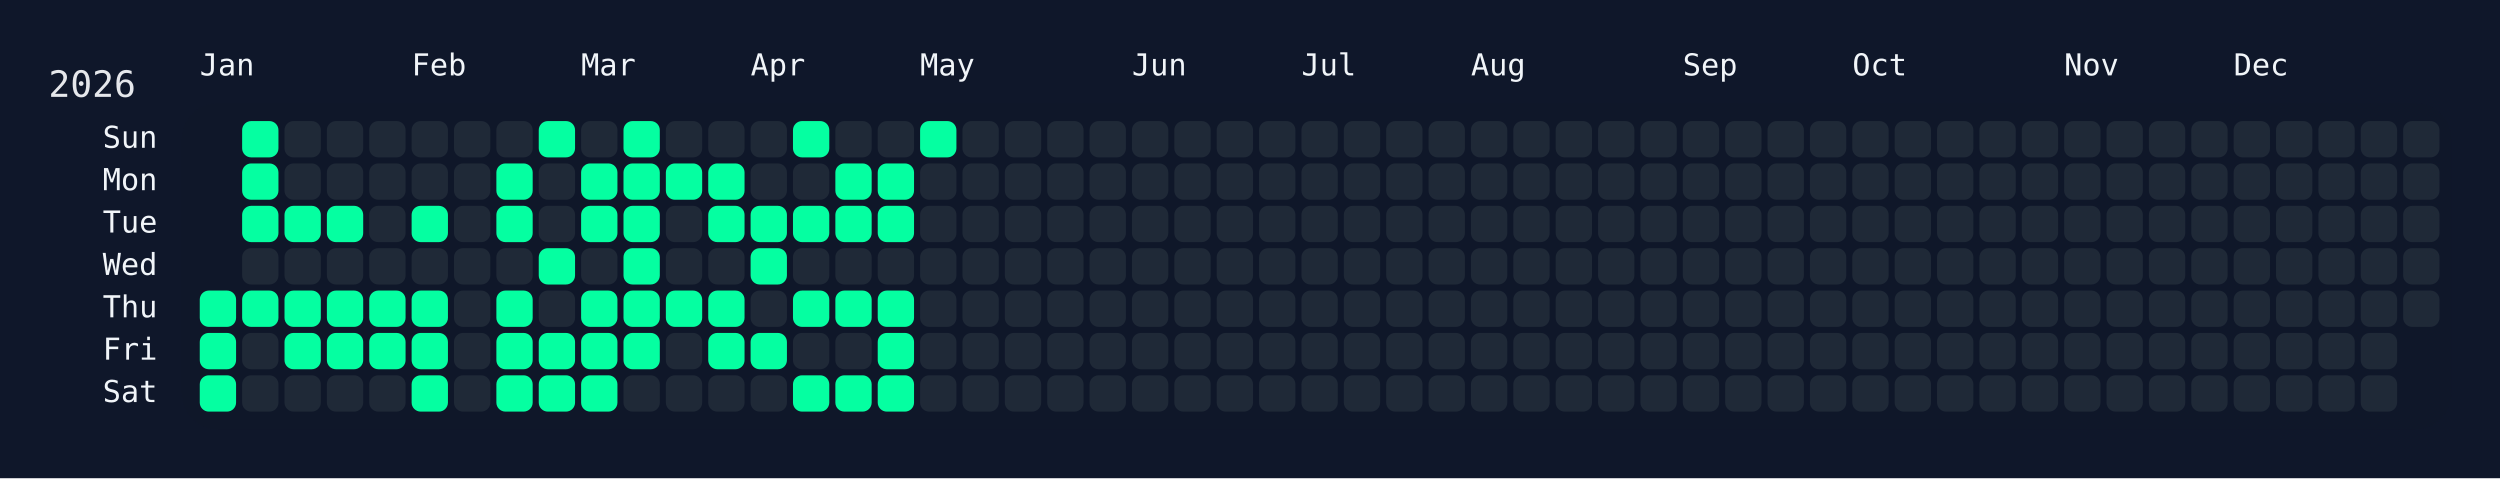
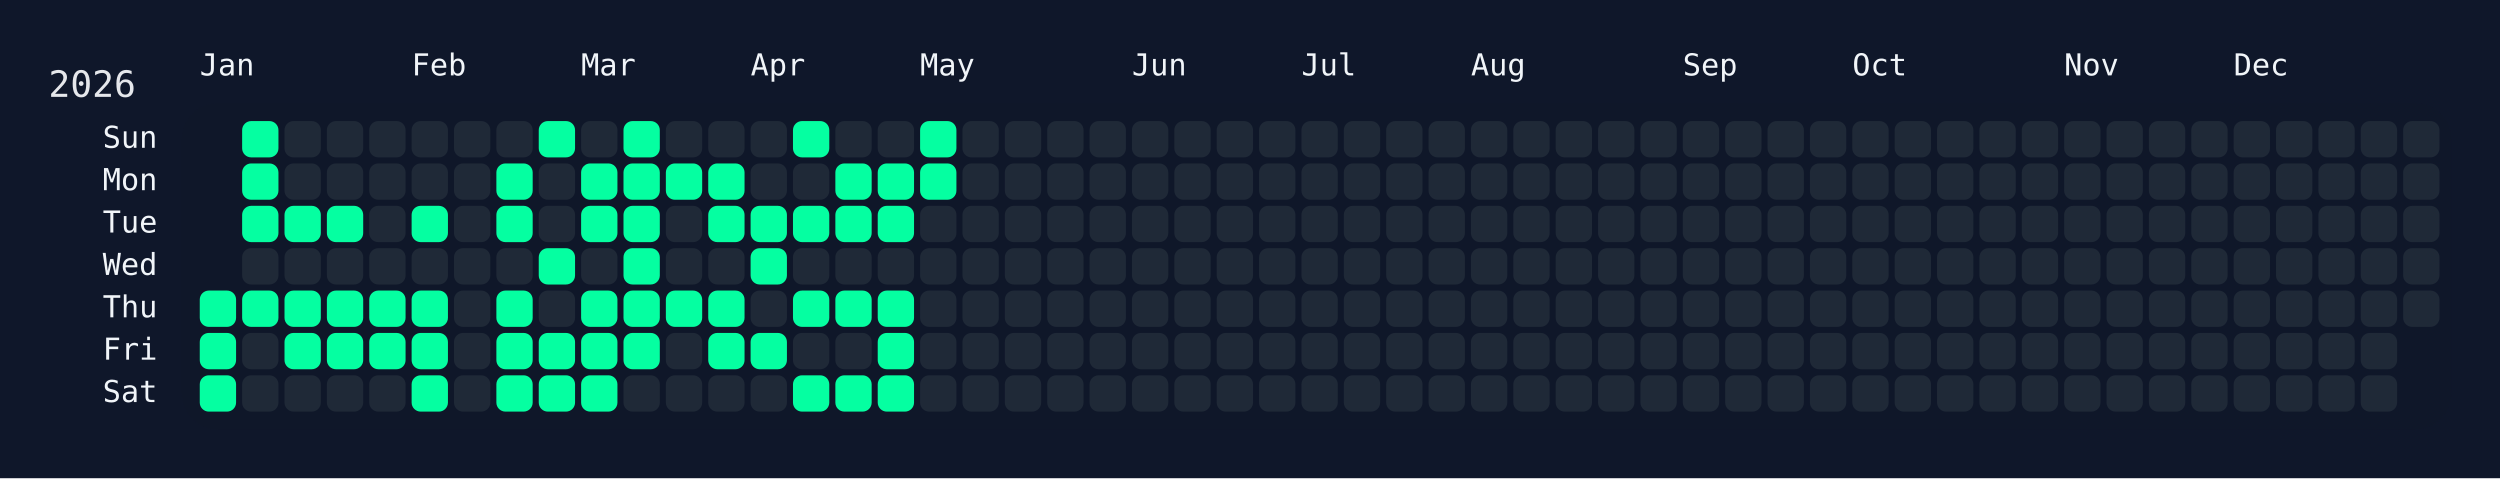
<svg xmlns="http://www.w3.org/2000/svg" width="826" height="158" viewBox="0 0 826 158">
  <rect width="826" height="158" fill="#0f172a" />
  <rect x="60" y="34" width="750" height="108" rx="12" ry="12" fill="rgba(15, 23, 42, 0.8)" />
  <text x="16" y="32" font-size="12" fill="#e5e7eb" font-family="JetBrains Mono, ui-monospace, SFMono-Regular, Menlo, Monaco, Consolas, monospace">2026</text>
  <text x="66" y="18" font-size="10" fill="#f1f5f9" font-family="JetBrains Mono, ui-monospace, SFMono-Regular, Menlo, Monaco, Consolas, monospace" dominant-baseline="hanging">Jan</text>
  <text x="136" y="18" font-size="10" fill="#f1f5f9" font-family="JetBrains Mono, ui-monospace, SFMono-Regular, Menlo, Monaco, Consolas, monospace" dominant-baseline="hanging">Feb</text>
  <text x="192" y="18" font-size="10" fill="#f1f5f9" font-family="JetBrains Mono, ui-monospace, SFMono-Regular, Menlo, Monaco, Consolas, monospace" dominant-baseline="hanging">Mar</text>
  <text x="248" y="18" font-size="10" fill="#f1f5f9" font-family="JetBrains Mono, ui-monospace, SFMono-Regular, Menlo, Monaco, Consolas, monospace" dominant-baseline="hanging">Apr</text>
  <text x="304" y="18" font-size="10" fill="#f1f5f9" font-family="JetBrains Mono, ui-monospace, SFMono-Regular, Menlo, Monaco, Consolas, monospace" dominant-baseline="hanging">May</text>
  <text x="374" y="18" font-size="10" fill="#f1f5f9" font-family="JetBrains Mono, ui-monospace, SFMono-Regular, Menlo, Monaco, Consolas, monospace" dominant-baseline="hanging">Jun</text>
  <text x="430" y="18" font-size="10" fill="#f1f5f9" font-family="JetBrains Mono, ui-monospace, SFMono-Regular, Menlo, Monaco, Consolas, monospace" dominant-baseline="hanging">Jul</text>
  <text x="486" y="18" font-size="10" fill="#f1f5f9" font-family="JetBrains Mono, ui-monospace, SFMono-Regular, Menlo, Monaco, Consolas, monospace" dominant-baseline="hanging">Aug</text>
  <text x="556" y="18" font-size="10" fill="#f1f5f9" font-family="JetBrains Mono, ui-monospace, SFMono-Regular, Menlo, Monaco, Consolas, monospace" dominant-baseline="hanging">Sep</text>
  <text x="612" y="18" font-size="10" fill="#f1f5f9" font-family="JetBrains Mono, ui-monospace, SFMono-Regular, Menlo, Monaco, Consolas, monospace" dominant-baseline="hanging">Oct</text>
  <text x="682" y="18" font-size="10" fill="#f1f5f9" font-family="JetBrains Mono, ui-monospace, SFMono-Regular, Menlo, Monaco, Consolas, monospace" dominant-baseline="hanging">Nov</text>
  <text x="738" y="18" font-size="10" fill="#f1f5f9" font-family="JetBrains Mono, ui-monospace, SFMono-Regular, Menlo, Monaco, Consolas, monospace" dominant-baseline="hanging">Dec</text>
  <text x="52" y="46.0" font-size="10" fill="#f1f5f9" font-family="JetBrains Mono, ui-monospace, SFMono-Regular, Menlo, Monaco, Consolas, monospace" text-anchor="end" dominant-baseline="middle">Sun</text>
  <text x="52" y="60.0" font-size="10" fill="#f1f5f9" font-family="JetBrains Mono, ui-monospace, SFMono-Regular, Menlo, Monaco, Consolas, monospace" text-anchor="end" dominant-baseline="middle">Mon</text>
  <text x="52" y="74.0" font-size="10" fill="#f1f5f9" font-family="JetBrains Mono, ui-monospace, SFMono-Regular, Menlo, Monaco, Consolas, monospace" text-anchor="end" dominant-baseline="middle">Tue</text>
  <text x="52" y="88.0" font-size="10" fill="#f1f5f9" font-family="JetBrains Mono, ui-monospace, SFMono-Regular, Menlo, Monaco, Consolas, monospace" text-anchor="end" dominant-baseline="middle">Wed</text>
  <text x="52" y="102.0" font-size="10" fill="#f1f5f9" font-family="JetBrains Mono, ui-monospace, SFMono-Regular, Menlo, Monaco, Consolas, monospace" text-anchor="end" dominant-baseline="middle">Thu</text>
  <text x="52" y="116.0" font-size="10" fill="#f1f5f9" font-family="JetBrains Mono, ui-monospace, SFMono-Regular, Menlo, Monaco, Consolas, monospace" text-anchor="end" dominant-baseline="middle">Fri</text>
  <text x="52" y="130.0" font-size="10" fill="#f1f5f9" font-family="JetBrains Mono, ui-monospace, SFMono-Regular, Menlo, Monaco, Consolas, monospace" text-anchor="end" dominant-baseline="middle">Sat</text>
  <g transform="translate(66,40)">
    <rect x="0" y="56" width="12" height="12" rx="3" ry="3" fill="#05ffa1" data-date="2026-01-01" />
    <rect x="0" y="70" width="12" height="12" rx="3" ry="3" fill="#05ffa1" data-date="2026-01-02" />
    <rect x="0" y="84" width="12" height="12" rx="3" ry="3" fill="#05ffa1" data-date="2026-01-03" />
    <rect x="14" y="0" width="12" height="12" rx="3" ry="3" fill="#05ffa1" data-date="2026-01-04" />
    <rect x="14" y="14" width="12" height="12" rx="3" ry="3" fill="#05ffa1" data-date="2026-01-05" />
    <rect x="14" y="28" width="12" height="12" rx="3" ry="3" fill="#05ffa1" data-date="2026-01-06" />
    <rect x="14" y="42" width="12" height="12" rx="3" ry="3" fill="#1f2937" data-date="2026-01-07" />
    <rect x="14" y="56" width="12" height="12" rx="3" ry="3" fill="#05ffa1" data-date="2026-01-08" />
    <rect x="14" y="70" width="12" height="12" rx="3" ry="3" fill="#1f2937" data-date="2026-01-09" />
    <rect x="14" y="84" width="12" height="12" rx="3" ry="3" fill="#1f2937" data-date="2026-01-10" />
    <rect x="28" y="0" width="12" height="12" rx="3" ry="3" fill="#1f2937" data-date="2026-01-11" />
    <rect x="28" y="14" width="12" height="12" rx="3" ry="3" fill="#1f2937" data-date="2026-01-12" />
    <rect x="28" y="28" width="12" height="12" rx="3" ry="3" fill="#05ffa1" data-date="2026-01-13" />
    <rect x="28" y="42" width="12" height="12" rx="3" ry="3" fill="#1f2937" data-date="2026-01-14" />
    <rect x="28" y="56" width="12" height="12" rx="3" ry="3" fill="#05ffa1" data-date="2026-01-15" />
    <rect x="28" y="70" width="12" height="12" rx="3" ry="3" fill="#05ffa1" data-date="2026-01-16" />
    <rect x="28" y="84" width="12" height="12" rx="3" ry="3" fill="#1f2937" data-date="2026-01-17" />
    <rect x="42" y="0" width="12" height="12" rx="3" ry="3" fill="#1f2937" data-date="2026-01-18" />
    <rect x="42" y="14" width="12" height="12" rx="3" ry="3" fill="#1f2937" data-date="2026-01-19" />
    <rect x="42" y="28" width="12" height="12" rx="3" ry="3" fill="#05ffa1" data-date="2026-01-20" />
    <rect x="42" y="42" width="12" height="12" rx="3" ry="3" fill="#1f2937" data-date="2026-01-21" />
    <rect x="42" y="56" width="12" height="12" rx="3" ry="3" fill="#05ffa1" data-date="2026-01-22" />
    <rect x="42" y="70" width="12" height="12" rx="3" ry="3" fill="#05ffa1" data-date="2026-01-23" />
    <rect x="42" y="84" width="12" height="12" rx="3" ry="3" fill="#1f2937" data-date="2026-01-24" />
    <rect x="56" y="0" width="12" height="12" rx="3" ry="3" fill="#1f2937" data-date="2026-01-25" />
    <rect x="56" y="14" width="12" height="12" rx="3" ry="3" fill="#1f2937" data-date="2026-01-26" />
    <rect x="56" y="28" width="12" height="12" rx="3" ry="3" fill="#1f2937" data-date="2026-01-27" />
    <rect x="56" y="42" width="12" height="12" rx="3" ry="3" fill="#1f2937" data-date="2026-01-28" />
    <rect x="56" y="56" width="12" height="12" rx="3" ry="3" fill="#05ffa1" data-date="2026-01-29" />
    <rect x="56" y="70" width="12" height="12" rx="3" ry="3" fill="#05ffa1" data-date="2026-01-30" />
    <rect x="56" y="84" width="12" height="12" rx="3" ry="3" fill="#1f2937" data-date="2026-01-31" />
    <rect x="70" y="0" width="12" height="12" rx="3" ry="3" fill="#1f2937" data-date="2026-02-01" />
    <rect x="70" y="14" width="12" height="12" rx="3" ry="3" fill="#1f2937" data-date="2026-02-02" />
    <rect x="70" y="28" width="12" height="12" rx="3" ry="3" fill="#05ffa1" data-date="2026-02-03" />
    <rect x="70" y="42" width="12" height="12" rx="3" ry="3" fill="#1f2937" data-date="2026-02-04" />
    <rect x="70" y="56" width="12" height="12" rx="3" ry="3" fill="#05ffa1" data-date="2026-02-05" />
    <rect x="70" y="70" width="12" height="12" rx="3" ry="3" fill="#05ffa1" data-date="2026-02-06" />
    <rect x="70" y="84" width="12" height="12" rx="3" ry="3" fill="#05ffa1" data-date="2026-02-07" />
    <rect x="84" y="0" width="12" height="12" rx="3" ry="3" fill="#1f2937" data-date="2026-02-08" />
    <rect x="84" y="14" width="12" height="12" rx="3" ry="3" fill="#1f2937" data-date="2026-02-09" />
    <rect x="84" y="28" width="12" height="12" rx="3" ry="3" fill="#1f2937" data-date="2026-02-10" />
    <rect x="84" y="42" width="12" height="12" rx="3" ry="3" fill="#1f2937" data-date="2026-02-11" />
    <rect x="84" y="56" width="12" height="12" rx="3" ry="3" fill="#1f2937" data-date="2026-02-12" />
    <rect x="84" y="70" width="12" height="12" rx="3" ry="3" fill="#1f2937" data-date="2026-02-13" />
    <rect x="84" y="84" width="12" height="12" rx="3" ry="3" fill="#1f2937" data-date="2026-02-14" />
    <rect x="98" y="0" width="12" height="12" rx="3" ry="3" fill="#1f2937" data-date="2026-02-15" />
    <rect x="98" y="14" width="12" height="12" rx="3" ry="3" fill="#05ffa1" data-date="2026-02-16" />
    <rect x="98" y="28" width="12" height="12" rx="3" ry="3" fill="#05ffa1" data-date="2026-02-17" />
    <rect x="98" y="42" width="12" height="12" rx="3" ry="3" fill="#1f2937" data-date="2026-02-18" />
    <rect x="98" y="56" width="12" height="12" rx="3" ry="3" fill="#05ffa1" data-date="2026-02-19" />
    <rect x="98" y="70" width="12" height="12" rx="3" ry="3" fill="#05ffa1" data-date="2026-02-20" />
    <rect x="98" y="84" width="12" height="12" rx="3" ry="3" fill="#05ffa1" data-date="2026-02-21" />
    <rect x="112" y="0" width="12" height="12" rx="3" ry="3" fill="#05ffa1" data-date="2026-02-22" />
    <rect x="112" y="14" width="12" height="12" rx="3" ry="3" fill="#1f2937" data-date="2026-02-23" />
    <rect x="112" y="28" width="12" height="12" rx="3" ry="3" fill="#1f2937" data-date="2026-02-24" />
    <rect x="112" y="42" width="12" height="12" rx="3" ry="3" fill="#05ffa1" data-date="2026-02-25" />
    <rect x="112" y="56" width="12" height="12" rx="3" ry="3" fill="#1f2937" data-date="2026-02-26" />
    <rect x="112" y="70" width="12" height="12" rx="3" ry="3" fill="#05ffa1" data-date="2026-02-27" />
    <rect x="112" y="84" width="12" height="12" rx="3" ry="3" fill="#05ffa1" data-date="2026-02-28" />
    <rect x="126" y="0" width="12" height="12" rx="3" ry="3" fill="#1f2937" data-date="2026-03-01" />
    <rect x="126" y="14" width="12" height="12" rx="3" ry="3" fill="#05ffa1" data-date="2026-03-02" />
    <rect x="126" y="28" width="12" height="12" rx="3" ry="3" fill="#05ffa1" data-date="2026-03-03" />
    <rect x="126" y="42" width="12" height="12" rx="3" ry="3" fill="#1f2937" data-date="2026-03-04" />
    <rect x="126" y="56" width="12" height="12" rx="3" ry="3" fill="#05ffa1" data-date="2026-03-05" />
    <rect x="126" y="70" width="12" height="12" rx="3" ry="3" fill="#05ffa1" data-date="2026-03-06" />
    <rect x="126" y="84" width="12" height="12" rx="3" ry="3" fill="#05ffa1" data-date="2026-03-07" />
    <rect x="140" y="0" width="12" height="12" rx="3" ry="3" fill="#05ffa1" data-date="2026-03-08" />
    <rect x="140" y="14" width="12" height="12" rx="3" ry="3" fill="#05ffa1" data-date="2026-03-09" />
    <rect x="140" y="28" width="12" height="12" rx="3" ry="3" fill="#05ffa1" data-date="2026-03-10" />
    <rect x="140" y="42" width="12" height="12" rx="3" ry="3" fill="#05ffa1" data-date="2026-03-11" />
    <rect x="140" y="56" width="12" height="12" rx="3" ry="3" fill="#05ffa1" data-date="2026-03-12" />
    <rect x="140" y="70" width="12" height="12" rx="3" ry="3" fill="#05ffa1" data-date="2026-03-13" />
    <rect x="140" y="84" width="12" height="12" rx="3" ry="3" fill="#1f2937" data-date="2026-03-14" />
    <rect x="154" y="0" width="12" height="12" rx="3" ry="3" fill="#1f2937" data-date="2026-03-15" />
    <rect x="154" y="14" width="12" height="12" rx="3" ry="3" fill="#05ffa1" data-date="2026-03-16" />
    <rect x="154" y="28" width="12" height="12" rx="3" ry="3" fill="#1f2937" data-date="2026-03-17" />
    <rect x="154" y="42" width="12" height="12" rx="3" ry="3" fill="#1f2937" data-date="2026-03-18" />
    <rect x="154" y="56" width="12" height="12" rx="3" ry="3" fill="#05ffa1" data-date="2026-03-19" />
    <rect x="154" y="70" width="12" height="12" rx="3" ry="3" fill="#1f2937" data-date="2026-03-20" />
    <rect x="154" y="84" width="12" height="12" rx="3" ry="3" fill="#1f2937" data-date="2026-03-21" />
    <rect x="168" y="0" width="12" height="12" rx="3" ry="3" fill="#1f2937" data-date="2026-03-22" />
    <rect x="168" y="14" width="12" height="12" rx="3" ry="3" fill="#05ffa1" data-date="2026-03-23" />
    <rect x="168" y="28" width="12" height="12" rx="3" ry="3" fill="#05ffa1" data-date="2026-03-24" />
    <rect x="168" y="42" width="12" height="12" rx="3" ry="3" fill="#1f2937" data-date="2026-03-25" />
    <rect x="168" y="56" width="12" height="12" rx="3" ry="3" fill="#05ffa1" data-date="2026-03-26" />
    <rect x="168" y="70" width="12" height="12" rx="3" ry="3" fill="#05ffa1" data-date="2026-03-27" />
    <rect x="168" y="84" width="12" height="12" rx="3" ry="3" fill="#1f2937" data-date="2026-03-28" />
    <rect x="182" y="0" width="12" height="12" rx="3" ry="3" fill="#1f2937" data-date="2026-03-29" />
    <rect x="182" y="14" width="12" height="12" rx="3" ry="3" fill="#1f2937" data-date="2026-03-30" />
    <rect x="182" y="28" width="12" height="12" rx="3" ry="3" fill="#05ffa1" data-date="2026-03-31" />
    <rect x="182" y="42" width="12" height="12" rx="3" ry="3" fill="#05ffa1" data-date="2026-04-01" />
    <rect x="182" y="56" width="12" height="12" rx="3" ry="3" fill="#1f2937" data-date="2026-04-02" />
    <rect x="182" y="70" width="12" height="12" rx="3" ry="3" fill="#05ffa1" data-date="2026-04-03" />
    <rect x="182" y="84" width="12" height="12" rx="3" ry="3" fill="#1f2937" data-date="2026-04-04" />
    <rect x="196" y="0" width="12" height="12" rx="3" ry="3" fill="#05ffa1" data-date="2026-04-05" />
    <rect x="196" y="14" width="12" height="12" rx="3" ry="3" fill="#1f2937" data-date="2026-04-06" />
    <rect x="196" y="28" width="12" height="12" rx="3" ry="3" fill="#05ffa1" data-date="2026-04-07" />
    <rect x="196" y="42" width="12" height="12" rx="3" ry="3" fill="#1f2937" data-date="2026-04-08" />
    <rect x="196" y="56" width="12" height="12" rx="3" ry="3" fill="#05ffa1" data-date="2026-04-09" />
    <rect x="196" y="70" width="12" height="12" rx="3" ry="3" fill="#1f2937" data-date="2026-04-10" />
    <rect x="196" y="84" width="12" height="12" rx="3" ry="3" fill="#05ffa1" data-date="2026-04-11" />
    <rect x="210" y="0" width="12" height="12" rx="3" ry="3" fill="#1f2937" data-date="2026-04-12" />
    <rect x="210" y="14" width="12" height="12" rx="3" ry="3" fill="#05ffa1" data-date="2026-04-13" />
    <rect x="210" y="28" width="12" height="12" rx="3" ry="3" fill="#05ffa1" data-date="2026-04-14" />
    <rect x="210" y="42" width="12" height="12" rx="3" ry="3" fill="#1f2937" data-date="2026-04-15" />
    <rect x="210" y="56" width="12" height="12" rx="3" ry="3" fill="#05ffa1" data-date="2026-04-16" />
    <rect x="210" y="70" width="12" height="12" rx="3" ry="3" fill="#1f2937" data-date="2026-04-17" />
    <rect x="210" y="84" width="12" height="12" rx="3" ry="3" fill="#05ffa1" data-date="2026-04-18" />
    <rect x="224" y="0" width="12" height="12" rx="3" ry="3" fill="#1f2937" data-date="2026-04-19" />
    <rect x="224" y="14" width="12" height="12" rx="3" ry="3" fill="#05ffa1" data-date="2026-04-20" />
    <rect x="224" y="28" width="12" height="12" rx="3" ry="3" fill="#05ffa1" data-date="2026-04-21" />
    <rect x="224" y="42" width="12" height="12" rx="3" ry="3" fill="#1f2937" data-date="2026-04-22" />
    <rect x="224" y="56" width="12" height="12" rx="3" ry="3" fill="#05ffa1" data-date="2026-04-23" />
    <rect x="224" y="70" width="12" height="12" rx="3" ry="3" fill="#05ffa1" data-date="2026-04-24" />
    <rect x="224" y="84" width="12" height="12" rx="3" ry="3" fill="#05ffa1" data-date="2026-04-25" />
    <rect x="238" y="0" width="12" height="12" rx="3" ry="3" fill="#05ffa1" data-date="2026-04-26" />
-     <rect x="238" y="14" width="12" height="12" rx="3" ry="3" fill="#1f2937" data-date="2026-04-27" />
+     <rect x="238" y="14" width="12" height="12" rx="3" ry="3" fill="#05ffa1" data-date="2026-04-27" />
    <rect x="238" y="28" width="12" height="12" rx="3" ry="3" fill="#1f2937" data-date="2026-04-28" />
    <rect x="238" y="42" width="12" height="12" rx="3" ry="3" fill="#1f2937" data-date="2026-04-29" />
    <rect x="238" y="56" width="12" height="12" rx="3" ry="3" fill="#1f2937" data-date="2026-04-30" />
    <rect x="238" y="70" width="12" height="12" rx="3" ry="3" fill="#1f2937" data-date="2026-05-01" />
    <rect x="238" y="84" width="12" height="12" rx="3" ry="3" fill="#1f2937" data-date="2026-05-02" />
    <rect x="252" y="0" width="12" height="12" rx="3" ry="3" fill="#1f2937" data-date="2026-05-03" />
    <rect x="252" y="14" width="12" height="12" rx="3" ry="3" fill="#1f2937" data-date="2026-05-04" />
    <rect x="252" y="28" width="12" height="12" rx="3" ry="3" fill="#1f2937" data-date="2026-05-05" />
    <rect x="252" y="42" width="12" height="12" rx="3" ry="3" fill="#1f2937" data-date="2026-05-06" />
    <rect x="252" y="56" width="12" height="12" rx="3" ry="3" fill="#1f2937" data-date="2026-05-07" />
    <rect x="252" y="70" width="12" height="12" rx="3" ry="3" fill="#1f2937" data-date="2026-05-08" />
    <rect x="252" y="84" width="12" height="12" rx="3" ry="3" fill="#1f2937" data-date="2026-05-09" />
    <rect x="266" y="0" width="12" height="12" rx="3" ry="3" fill="#1f2937" data-date="2026-05-10" />
    <rect x="266" y="14" width="12" height="12" rx="3" ry="3" fill="#1f2937" data-date="2026-05-11" />
    <rect x="266" y="28" width="12" height="12" rx="3" ry="3" fill="#1f2937" data-date="2026-05-12" />
    <rect x="266" y="42" width="12" height="12" rx="3" ry="3" fill="#1f2937" data-date="2026-05-13" />
    <rect x="266" y="56" width="12" height="12" rx="3" ry="3" fill="#1f2937" data-date="2026-05-14" />
    <rect x="266" y="70" width="12" height="12" rx="3" ry="3" fill="#1f2937" data-date="2026-05-15" />
    <rect x="266" y="84" width="12" height="12" rx="3" ry="3" fill="#1f2937" data-date="2026-05-16" />
    <rect x="280" y="0" width="12" height="12" rx="3" ry="3" fill="#1f2937" data-date="2026-05-17" />
    <rect x="280" y="14" width="12" height="12" rx="3" ry="3" fill="#1f2937" data-date="2026-05-18" />
    <rect x="280" y="28" width="12" height="12" rx="3" ry="3" fill="#1f2937" data-date="2026-05-19" />
    <rect x="280" y="42" width="12" height="12" rx="3" ry="3" fill="#1f2937" data-date="2026-05-20" />
    <rect x="280" y="56" width="12" height="12" rx="3" ry="3" fill="#1f2937" data-date="2026-05-21" />
    <rect x="280" y="70" width="12" height="12" rx="3" ry="3" fill="#1f2937" data-date="2026-05-22" />
    <rect x="280" y="84" width="12" height="12" rx="3" ry="3" fill="#1f2937" data-date="2026-05-23" />
    <rect x="294" y="0" width="12" height="12" rx="3" ry="3" fill="#1f2937" data-date="2026-05-24" />
    <rect x="294" y="14" width="12" height="12" rx="3" ry="3" fill="#1f2937" data-date="2026-05-25" />
    <rect x="294" y="28" width="12" height="12" rx="3" ry="3" fill="#1f2937" data-date="2026-05-26" />
    <rect x="294" y="42" width="12" height="12" rx="3" ry="3" fill="#1f2937" data-date="2026-05-27" />
    <rect x="294" y="56" width="12" height="12" rx="3" ry="3" fill="#1f2937" data-date="2026-05-28" />
    <rect x="294" y="70" width="12" height="12" rx="3" ry="3" fill="#1f2937" data-date="2026-05-29" />
    <rect x="294" y="84" width="12" height="12" rx="3" ry="3" fill="#1f2937" data-date="2026-05-30" />
    <rect x="308" y="0" width="12" height="12" rx="3" ry="3" fill="#1f2937" data-date="2026-05-31" />
    <rect x="308" y="14" width="12" height="12" rx="3" ry="3" fill="#1f2937" data-date="2026-06-01" />
    <rect x="308" y="28" width="12" height="12" rx="3" ry="3" fill="#1f2937" data-date="2026-06-02" />
    <rect x="308" y="42" width="12" height="12" rx="3" ry="3" fill="#1f2937" data-date="2026-06-03" />
    <rect x="308" y="56" width="12" height="12" rx="3" ry="3" fill="#1f2937" data-date="2026-06-04" />
    <rect x="308" y="70" width="12" height="12" rx="3" ry="3" fill="#1f2937" data-date="2026-06-05" />
    <rect x="308" y="84" width="12" height="12" rx="3" ry="3" fill="#1f2937" data-date="2026-06-06" />
    <rect x="322" y="0" width="12" height="12" rx="3" ry="3" fill="#1f2937" data-date="2026-06-07" />
    <rect x="322" y="14" width="12" height="12" rx="3" ry="3" fill="#1f2937" data-date="2026-06-08" />
    <rect x="322" y="28" width="12" height="12" rx="3" ry="3" fill="#1f2937" data-date="2026-06-09" />
    <rect x="322" y="42" width="12" height="12" rx="3" ry="3" fill="#1f2937" data-date="2026-06-10" />
    <rect x="322" y="56" width="12" height="12" rx="3" ry="3" fill="#1f2937" data-date="2026-06-11" />
    <rect x="322" y="70" width="12" height="12" rx="3" ry="3" fill="#1f2937" data-date="2026-06-12" />
    <rect x="322" y="84" width="12" height="12" rx="3" ry="3" fill="#1f2937" data-date="2026-06-13" />
    <rect x="336" y="0" width="12" height="12" rx="3" ry="3" fill="#1f2937" data-date="2026-06-14" />
    <rect x="336" y="14" width="12" height="12" rx="3" ry="3" fill="#1f2937" data-date="2026-06-15" />
    <rect x="336" y="28" width="12" height="12" rx="3" ry="3" fill="#1f2937" data-date="2026-06-16" />
    <rect x="336" y="42" width="12" height="12" rx="3" ry="3" fill="#1f2937" data-date="2026-06-17" />
    <rect x="336" y="56" width="12" height="12" rx="3" ry="3" fill="#1f2937" data-date="2026-06-18" />
    <rect x="336" y="70" width="12" height="12" rx="3" ry="3" fill="#1f2937" data-date="2026-06-19" />
    <rect x="336" y="84" width="12" height="12" rx="3" ry="3" fill="#1f2937" data-date="2026-06-20" />
    <rect x="350" y="0" width="12" height="12" rx="3" ry="3" fill="#1f2937" data-date="2026-06-21" />
    <rect x="350" y="14" width="12" height="12" rx="3" ry="3" fill="#1f2937" data-date="2026-06-22" />
    <rect x="350" y="28" width="12" height="12" rx="3" ry="3" fill="#1f2937" data-date="2026-06-23" />
    <rect x="350" y="42" width="12" height="12" rx="3" ry="3" fill="#1f2937" data-date="2026-06-24" />
    <rect x="350" y="56" width="12" height="12" rx="3" ry="3" fill="#1f2937" data-date="2026-06-25" />
    <rect x="350" y="70" width="12" height="12" rx="3" ry="3" fill="#1f2937" data-date="2026-06-26" />
    <rect x="350" y="84" width="12" height="12" rx="3" ry="3" fill="#1f2937" data-date="2026-06-27" />
    <rect x="364" y="0" width="12" height="12" rx="3" ry="3" fill="#1f2937" data-date="2026-06-28" />
    <rect x="364" y="14" width="12" height="12" rx="3" ry="3" fill="#1f2937" data-date="2026-06-29" />
    <rect x="364" y="28" width="12" height="12" rx="3" ry="3" fill="#1f2937" data-date="2026-06-30" />
    <rect x="364" y="42" width="12" height="12" rx="3" ry="3" fill="#1f2937" data-date="2026-07-01" />
    <rect x="364" y="56" width="12" height="12" rx="3" ry="3" fill="#1f2937" data-date="2026-07-02" />
    <rect x="364" y="70" width="12" height="12" rx="3" ry="3" fill="#1f2937" data-date="2026-07-03" />
    <rect x="364" y="84" width="12" height="12" rx="3" ry="3" fill="#1f2937" data-date="2026-07-04" />
    <rect x="378" y="0" width="12" height="12" rx="3" ry="3" fill="#1f2937" data-date="2026-07-05" />
    <rect x="378" y="14" width="12" height="12" rx="3" ry="3" fill="#1f2937" data-date="2026-07-06" />
    <rect x="378" y="28" width="12" height="12" rx="3" ry="3" fill="#1f2937" data-date="2026-07-07" />
    <rect x="378" y="42" width="12" height="12" rx="3" ry="3" fill="#1f2937" data-date="2026-07-08" />
    <rect x="378" y="56" width="12" height="12" rx="3" ry="3" fill="#1f2937" data-date="2026-07-09" />
    <rect x="378" y="70" width="12" height="12" rx="3" ry="3" fill="#1f2937" data-date="2026-07-10" />
    <rect x="378" y="84" width="12" height="12" rx="3" ry="3" fill="#1f2937" data-date="2026-07-11" />
    <rect x="392" y="0" width="12" height="12" rx="3" ry="3" fill="#1f2937" data-date="2026-07-12" />
    <rect x="392" y="14" width="12" height="12" rx="3" ry="3" fill="#1f2937" data-date="2026-07-13" />
    <rect x="392" y="28" width="12" height="12" rx="3" ry="3" fill="#1f2937" data-date="2026-07-14" />
    <rect x="392" y="42" width="12" height="12" rx="3" ry="3" fill="#1f2937" data-date="2026-07-15" />
    <rect x="392" y="56" width="12" height="12" rx="3" ry="3" fill="#1f2937" data-date="2026-07-16" />
    <rect x="392" y="70" width="12" height="12" rx="3" ry="3" fill="#1f2937" data-date="2026-07-17" />
    <rect x="392" y="84" width="12" height="12" rx="3" ry="3" fill="#1f2937" data-date="2026-07-18" />
    <rect x="406" y="0" width="12" height="12" rx="3" ry="3" fill="#1f2937" data-date="2026-07-19" />
    <rect x="406" y="14" width="12" height="12" rx="3" ry="3" fill="#1f2937" data-date="2026-07-20" />
    <rect x="406" y="28" width="12" height="12" rx="3" ry="3" fill="#1f2937" data-date="2026-07-21" />
    <rect x="406" y="42" width="12" height="12" rx="3" ry="3" fill="#1f2937" data-date="2026-07-22" />
    <rect x="406" y="56" width="12" height="12" rx="3" ry="3" fill="#1f2937" data-date="2026-07-23" />
    <rect x="406" y="70" width="12" height="12" rx="3" ry="3" fill="#1f2937" data-date="2026-07-24" />
    <rect x="406" y="84" width="12" height="12" rx="3" ry="3" fill="#1f2937" data-date="2026-07-25" />
    <rect x="420" y="0" width="12" height="12" rx="3" ry="3" fill="#1f2937" data-date="2026-07-26" />
    <rect x="420" y="14" width="12" height="12" rx="3" ry="3" fill="#1f2937" data-date="2026-07-27" />
    <rect x="420" y="28" width="12" height="12" rx="3" ry="3" fill="#1f2937" data-date="2026-07-28" />
    <rect x="420" y="42" width="12" height="12" rx="3" ry="3" fill="#1f2937" data-date="2026-07-29" />
    <rect x="420" y="56" width="12" height="12" rx="3" ry="3" fill="#1f2937" data-date="2026-07-30" />
    <rect x="420" y="70" width="12" height="12" rx="3" ry="3" fill="#1f2937" data-date="2026-07-31" />
    <rect x="420" y="84" width="12" height="12" rx="3" ry="3" fill="#1f2937" data-date="2026-08-01" />
    <rect x="434" y="0" width="12" height="12" rx="3" ry="3" fill="#1f2937" data-date="2026-08-02" />
    <rect x="434" y="14" width="12" height="12" rx="3" ry="3" fill="#1f2937" data-date="2026-08-03" />
    <rect x="434" y="28" width="12" height="12" rx="3" ry="3" fill="#1f2937" data-date="2026-08-04" />
    <rect x="434" y="42" width="12" height="12" rx="3" ry="3" fill="#1f2937" data-date="2026-08-05" />
    <rect x="434" y="56" width="12" height="12" rx="3" ry="3" fill="#1f2937" data-date="2026-08-06" />
    <rect x="434" y="70" width="12" height="12" rx="3" ry="3" fill="#1f2937" data-date="2026-08-07" />
    <rect x="434" y="84" width="12" height="12" rx="3" ry="3" fill="#1f2937" data-date="2026-08-08" />
    <rect x="448" y="0" width="12" height="12" rx="3" ry="3" fill="#1f2937" data-date="2026-08-09" />
    <rect x="448" y="14" width="12" height="12" rx="3" ry="3" fill="#1f2937" data-date="2026-08-10" />
    <rect x="448" y="28" width="12" height="12" rx="3" ry="3" fill="#1f2937" data-date="2026-08-11" />
    <rect x="448" y="42" width="12" height="12" rx="3" ry="3" fill="#1f2937" data-date="2026-08-12" />
    <rect x="448" y="56" width="12" height="12" rx="3" ry="3" fill="#1f2937" data-date="2026-08-13" />
    <rect x="448" y="70" width="12" height="12" rx="3" ry="3" fill="#1f2937" data-date="2026-08-14" />
    <rect x="448" y="84" width="12" height="12" rx="3" ry="3" fill="#1f2937" data-date="2026-08-15" />
    <rect x="462" y="0" width="12" height="12" rx="3" ry="3" fill="#1f2937" data-date="2026-08-16" />
    <rect x="462" y="14" width="12" height="12" rx="3" ry="3" fill="#1f2937" data-date="2026-08-17" />
    <rect x="462" y="28" width="12" height="12" rx="3" ry="3" fill="#1f2937" data-date="2026-08-18" />
    <rect x="462" y="42" width="12" height="12" rx="3" ry="3" fill="#1f2937" data-date="2026-08-19" />
    <rect x="462" y="56" width="12" height="12" rx="3" ry="3" fill="#1f2937" data-date="2026-08-20" />
    <rect x="462" y="70" width="12" height="12" rx="3" ry="3" fill="#1f2937" data-date="2026-08-21" />
    <rect x="462" y="84" width="12" height="12" rx="3" ry="3" fill="#1f2937" data-date="2026-08-22" />
    <rect x="476" y="0" width="12" height="12" rx="3" ry="3" fill="#1f2937" data-date="2026-08-23" />
    <rect x="476" y="14" width="12" height="12" rx="3" ry="3" fill="#1f2937" data-date="2026-08-24" />
    <rect x="476" y="28" width="12" height="12" rx="3" ry="3" fill="#1f2937" data-date="2026-08-25" />
    <rect x="476" y="42" width="12" height="12" rx="3" ry="3" fill="#1f2937" data-date="2026-08-26" />
    <rect x="476" y="56" width="12" height="12" rx="3" ry="3" fill="#1f2937" data-date="2026-08-27" />
    <rect x="476" y="70" width="12" height="12" rx="3" ry="3" fill="#1f2937" data-date="2026-08-28" />
    <rect x="476" y="84" width="12" height="12" rx="3" ry="3" fill="#1f2937" data-date="2026-08-29" />
    <rect x="490" y="0" width="12" height="12" rx="3" ry="3" fill="#1f2937" data-date="2026-08-30" />
    <rect x="490" y="14" width="12" height="12" rx="3" ry="3" fill="#1f2937" data-date="2026-08-31" />
    <rect x="490" y="28" width="12" height="12" rx="3" ry="3" fill="#1f2937" data-date="2026-09-01" />
    <rect x="490" y="42" width="12" height="12" rx="3" ry="3" fill="#1f2937" data-date="2026-09-02" />
    <rect x="490" y="56" width="12" height="12" rx="3" ry="3" fill="#1f2937" data-date="2026-09-03" />
    <rect x="490" y="70" width="12" height="12" rx="3" ry="3" fill="#1f2937" data-date="2026-09-04" />
    <rect x="490" y="84" width="12" height="12" rx="3" ry="3" fill="#1f2937" data-date="2026-09-05" />
    <rect x="504" y="0" width="12" height="12" rx="3" ry="3" fill="#1f2937" data-date="2026-09-06" />
    <rect x="504" y="14" width="12" height="12" rx="3" ry="3" fill="#1f2937" data-date="2026-09-07" />
    <rect x="504" y="28" width="12" height="12" rx="3" ry="3" fill="#1f2937" data-date="2026-09-08" />
    <rect x="504" y="42" width="12" height="12" rx="3" ry="3" fill="#1f2937" data-date="2026-09-09" />
    <rect x="504" y="56" width="12" height="12" rx="3" ry="3" fill="#1f2937" data-date="2026-09-10" />
    <rect x="504" y="70" width="12" height="12" rx="3" ry="3" fill="#1f2937" data-date="2026-09-11" />
    <rect x="504" y="84" width="12" height="12" rx="3" ry="3" fill="#1f2937" data-date="2026-09-12" />
    <rect x="518" y="0" width="12" height="12" rx="3" ry="3" fill="#1f2937" data-date="2026-09-13" />
    <rect x="518" y="14" width="12" height="12" rx="3" ry="3" fill="#1f2937" data-date="2026-09-14" />
    <rect x="518" y="28" width="12" height="12" rx="3" ry="3" fill="#1f2937" data-date="2026-09-15" />
    <rect x="518" y="42" width="12" height="12" rx="3" ry="3" fill="#1f2937" data-date="2026-09-16" />
    <rect x="518" y="56" width="12" height="12" rx="3" ry="3" fill="#1f2937" data-date="2026-09-17" />
    <rect x="518" y="70" width="12" height="12" rx="3" ry="3" fill="#1f2937" data-date="2026-09-18" />
    <rect x="518" y="84" width="12" height="12" rx="3" ry="3" fill="#1f2937" data-date="2026-09-19" />
    <rect x="532" y="0" width="12" height="12" rx="3" ry="3" fill="#1f2937" data-date="2026-09-20" />
    <rect x="532" y="14" width="12" height="12" rx="3" ry="3" fill="#1f2937" data-date="2026-09-21" />
    <rect x="532" y="28" width="12" height="12" rx="3" ry="3" fill="#1f2937" data-date="2026-09-22" />
    <rect x="532" y="42" width="12" height="12" rx="3" ry="3" fill="#1f2937" data-date="2026-09-23" />
    <rect x="532" y="56" width="12" height="12" rx="3" ry="3" fill="#1f2937" data-date="2026-09-24" />
    <rect x="532" y="70" width="12" height="12" rx="3" ry="3" fill="#1f2937" data-date="2026-09-25" />
    <rect x="532" y="84" width="12" height="12" rx="3" ry="3" fill="#1f2937" data-date="2026-09-26" />
    <rect x="546" y="0" width="12" height="12" rx="3" ry="3" fill="#1f2937" data-date="2026-09-27" />
    <rect x="546" y="14" width="12" height="12" rx="3" ry="3" fill="#1f2937" data-date="2026-09-28" />
    <rect x="546" y="28" width="12" height="12" rx="3" ry="3" fill="#1f2937" data-date="2026-09-29" />
    <rect x="546" y="42" width="12" height="12" rx="3" ry="3" fill="#1f2937" data-date="2026-09-30" />
    <rect x="546" y="56" width="12" height="12" rx="3" ry="3" fill="#1f2937" data-date="2026-10-01" />
    <rect x="546" y="70" width="12" height="12" rx="3" ry="3" fill="#1f2937" data-date="2026-10-02" />
    <rect x="546" y="84" width="12" height="12" rx="3" ry="3" fill="#1f2937" data-date="2026-10-03" />
    <rect x="560" y="0" width="12" height="12" rx="3" ry="3" fill="#1f2937" data-date="2026-10-04" />
    <rect x="560" y="14" width="12" height="12" rx="3" ry="3" fill="#1f2937" data-date="2026-10-05" />
    <rect x="560" y="28" width="12" height="12" rx="3" ry="3" fill="#1f2937" data-date="2026-10-06" />
    <rect x="560" y="42" width="12" height="12" rx="3" ry="3" fill="#1f2937" data-date="2026-10-07" />
    <rect x="560" y="56" width="12" height="12" rx="3" ry="3" fill="#1f2937" data-date="2026-10-08" />
    <rect x="560" y="70" width="12" height="12" rx="3" ry="3" fill="#1f2937" data-date="2026-10-09" />
    <rect x="560" y="84" width="12" height="12" rx="3" ry="3" fill="#1f2937" data-date="2026-10-10" />
    <rect x="574" y="0" width="12" height="12" rx="3" ry="3" fill="#1f2937" data-date="2026-10-11" />
    <rect x="574" y="14" width="12" height="12" rx="3" ry="3" fill="#1f2937" data-date="2026-10-12" />
    <rect x="574" y="28" width="12" height="12" rx="3" ry="3" fill="#1f2937" data-date="2026-10-13" />
    <rect x="574" y="42" width="12" height="12" rx="3" ry="3" fill="#1f2937" data-date="2026-10-14" />
    <rect x="574" y="56" width="12" height="12" rx="3" ry="3" fill="#1f2937" data-date="2026-10-15" />
    <rect x="574" y="70" width="12" height="12" rx="3" ry="3" fill="#1f2937" data-date="2026-10-16" />
    <rect x="574" y="84" width="12" height="12" rx="3" ry="3" fill="#1f2937" data-date="2026-10-17" />
    <rect x="588" y="0" width="12" height="12" rx="3" ry="3" fill="#1f2937" data-date="2026-10-18" />
    <rect x="588" y="14" width="12" height="12" rx="3" ry="3" fill="#1f2937" data-date="2026-10-19" />
    <rect x="588" y="28" width="12" height="12" rx="3" ry="3" fill="#1f2937" data-date="2026-10-20" />
    <rect x="588" y="42" width="12" height="12" rx="3" ry="3" fill="#1f2937" data-date="2026-10-21" />
    <rect x="588" y="56" width="12" height="12" rx="3" ry="3" fill="#1f2937" data-date="2026-10-22" />
    <rect x="588" y="70" width="12" height="12" rx="3" ry="3" fill="#1f2937" data-date="2026-10-23" />
    <rect x="588" y="84" width="12" height="12" rx="3" ry="3" fill="#1f2937" data-date="2026-10-24" />
    <rect x="602" y="0" width="12" height="12" rx="3" ry="3" fill="#1f2937" data-date="2026-10-25" />
    <rect x="602" y="14" width="12" height="12" rx="3" ry="3" fill="#1f2937" data-date="2026-10-26" />
    <rect x="602" y="28" width="12" height="12" rx="3" ry="3" fill="#1f2937" data-date="2026-10-27" />
    <rect x="602" y="42" width="12" height="12" rx="3" ry="3" fill="#1f2937" data-date="2026-10-28" />
    <rect x="602" y="56" width="12" height="12" rx="3" ry="3" fill="#1f2937" data-date="2026-10-29" />
    <rect x="602" y="70" width="12" height="12" rx="3" ry="3" fill="#1f2937" data-date="2026-10-30" />
    <rect x="602" y="84" width="12" height="12" rx="3" ry="3" fill="#1f2937" data-date="2026-10-31" />
    <rect x="616" y="0" width="12" height="12" rx="3" ry="3" fill="#1f2937" data-date="2026-11-01" />
    <rect x="616" y="14" width="12" height="12" rx="3" ry="3" fill="#1f2937" data-date="2026-11-02" />
    <rect x="616" y="28" width="12" height="12" rx="3" ry="3" fill="#1f2937" data-date="2026-11-03" />
    <rect x="616" y="42" width="12" height="12" rx="3" ry="3" fill="#1f2937" data-date="2026-11-04" />
    <rect x="616" y="56" width="12" height="12" rx="3" ry="3" fill="#1f2937" data-date="2026-11-05" />
    <rect x="616" y="70" width="12" height="12" rx="3" ry="3" fill="#1f2937" data-date="2026-11-06" />
    <rect x="616" y="84" width="12" height="12" rx="3" ry="3" fill="#1f2937" data-date="2026-11-07" />
    <rect x="630" y="0" width="12" height="12" rx="3" ry="3" fill="#1f2937" data-date="2026-11-08" />
    <rect x="630" y="14" width="12" height="12" rx="3" ry="3" fill="#1f2937" data-date="2026-11-09" />
    <rect x="630" y="28" width="12" height="12" rx="3" ry="3" fill="#1f2937" data-date="2026-11-10" />
    <rect x="630" y="42" width="12" height="12" rx="3" ry="3" fill="#1f2937" data-date="2026-11-11" />
    <rect x="630" y="56" width="12" height="12" rx="3" ry="3" fill="#1f2937" data-date="2026-11-12" />
    <rect x="630" y="70" width="12" height="12" rx="3" ry="3" fill="#1f2937" data-date="2026-11-13" />
    <rect x="630" y="84" width="12" height="12" rx="3" ry="3" fill="#1f2937" data-date="2026-11-14" />
    <rect x="644" y="0" width="12" height="12" rx="3" ry="3" fill="#1f2937" data-date="2026-11-15" />
    <rect x="644" y="14" width="12" height="12" rx="3" ry="3" fill="#1f2937" data-date="2026-11-16" />
    <rect x="644" y="28" width="12" height="12" rx="3" ry="3" fill="#1f2937" data-date="2026-11-17" />
    <rect x="644" y="42" width="12" height="12" rx="3" ry="3" fill="#1f2937" data-date="2026-11-18" />
    <rect x="644" y="56" width="12" height="12" rx="3" ry="3" fill="#1f2937" data-date="2026-11-19" />
    <rect x="644" y="70" width="12" height="12" rx="3" ry="3" fill="#1f2937" data-date="2026-11-20" />
    <rect x="644" y="84" width="12" height="12" rx="3" ry="3" fill="#1f2937" data-date="2026-11-21" />
    <rect x="658" y="0" width="12" height="12" rx="3" ry="3" fill="#1f2937" data-date="2026-11-22" />
    <rect x="658" y="14" width="12" height="12" rx="3" ry="3" fill="#1f2937" data-date="2026-11-23" />
    <rect x="658" y="28" width="12" height="12" rx="3" ry="3" fill="#1f2937" data-date="2026-11-24" />
    <rect x="658" y="42" width="12" height="12" rx="3" ry="3" fill="#1f2937" data-date="2026-11-25" />
    <rect x="658" y="56" width="12" height="12" rx="3" ry="3" fill="#1f2937" data-date="2026-11-26" />
    <rect x="658" y="70" width="12" height="12" rx="3" ry="3" fill="#1f2937" data-date="2026-11-27" />
    <rect x="658" y="84" width="12" height="12" rx="3" ry="3" fill="#1f2937" data-date="2026-11-28" />
    <rect x="672" y="0" width="12" height="12" rx="3" ry="3" fill="#1f2937" data-date="2026-11-29" />
    <rect x="672" y="14" width="12" height="12" rx="3" ry="3" fill="#1f2937" data-date="2026-11-30" />
    <rect x="672" y="28" width="12" height="12" rx="3" ry="3" fill="#1f2937" data-date="2026-12-01" />
    <rect x="672" y="42" width="12" height="12" rx="3" ry="3" fill="#1f2937" data-date="2026-12-02" />
    <rect x="672" y="56" width="12" height="12" rx="3" ry="3" fill="#1f2937" data-date="2026-12-03" />
    <rect x="672" y="70" width="12" height="12" rx="3" ry="3" fill="#1f2937" data-date="2026-12-04" />
    <rect x="672" y="84" width="12" height="12" rx="3" ry="3" fill="#1f2937" data-date="2026-12-05" />
    <rect x="686" y="0" width="12" height="12" rx="3" ry="3" fill="#1f2937" data-date="2026-12-06" />
    <rect x="686" y="14" width="12" height="12" rx="3" ry="3" fill="#1f2937" data-date="2026-12-07" />
    <rect x="686" y="28" width="12" height="12" rx="3" ry="3" fill="#1f2937" data-date="2026-12-08" />
    <rect x="686" y="42" width="12" height="12" rx="3" ry="3" fill="#1f2937" data-date="2026-12-09" />
    <rect x="686" y="56" width="12" height="12" rx="3" ry="3" fill="#1f2937" data-date="2026-12-10" />
    <rect x="686" y="70" width="12" height="12" rx="3" ry="3" fill="#1f2937" data-date="2026-12-11" />
    <rect x="686" y="84" width="12" height="12" rx="3" ry="3" fill="#1f2937" data-date="2026-12-12" />
    <rect x="700" y="0" width="12" height="12" rx="3" ry="3" fill="#1f2937" data-date="2026-12-13" />
    <rect x="700" y="14" width="12" height="12" rx="3" ry="3" fill="#1f2937" data-date="2026-12-14" />
    <rect x="700" y="28" width="12" height="12" rx="3" ry="3" fill="#1f2937" data-date="2026-12-15" />
    <rect x="700" y="42" width="12" height="12" rx="3" ry="3" fill="#1f2937" data-date="2026-12-16" />
    <rect x="700" y="56" width="12" height="12" rx="3" ry="3" fill="#1f2937" data-date="2026-12-17" />
    <rect x="700" y="70" width="12" height="12" rx="3" ry="3" fill="#1f2937" data-date="2026-12-18" />
    <rect x="700" y="84" width="12" height="12" rx="3" ry="3" fill="#1f2937" data-date="2026-12-19" />
    <rect x="714" y="0" width="12" height="12" rx="3" ry="3" fill="#1f2937" data-date="2026-12-20" />
    <rect x="714" y="14" width="12" height="12" rx="3" ry="3" fill="#1f2937" data-date="2026-12-21" />
    <rect x="714" y="28" width="12" height="12" rx="3" ry="3" fill="#1f2937" data-date="2026-12-22" />
    <rect x="714" y="42" width="12" height="12" rx="3" ry="3" fill="#1f2937" data-date="2026-12-23" />
    <rect x="714" y="56" width="12" height="12" rx="3" ry="3" fill="#1f2937" data-date="2026-12-24" />
    <rect x="714" y="70" width="12" height="12" rx="3" ry="3" fill="#1f2937" data-date="2026-12-25" />
    <rect x="714" y="84" width="12" height="12" rx="3" ry="3" fill="#1f2937" data-date="2026-12-26" />
    <rect x="728" y="0" width="12" height="12" rx="3" ry="3" fill="#1f2937" data-date="2026-12-27" />
    <rect x="728" y="14" width="12" height="12" rx="3" ry="3" fill="#1f2937" data-date="2026-12-28" />
    <rect x="728" y="28" width="12" height="12" rx="3" ry="3" fill="#1f2937" data-date="2026-12-29" />
    <rect x="728" y="42" width="12" height="12" rx="3" ry="3" fill="#1f2937" data-date="2026-12-30" />
    <rect x="728" y="56" width="12" height="12" rx="3" ry="3" fill="#1f2937" data-date="2026-12-31" />
  </g>
</svg>
